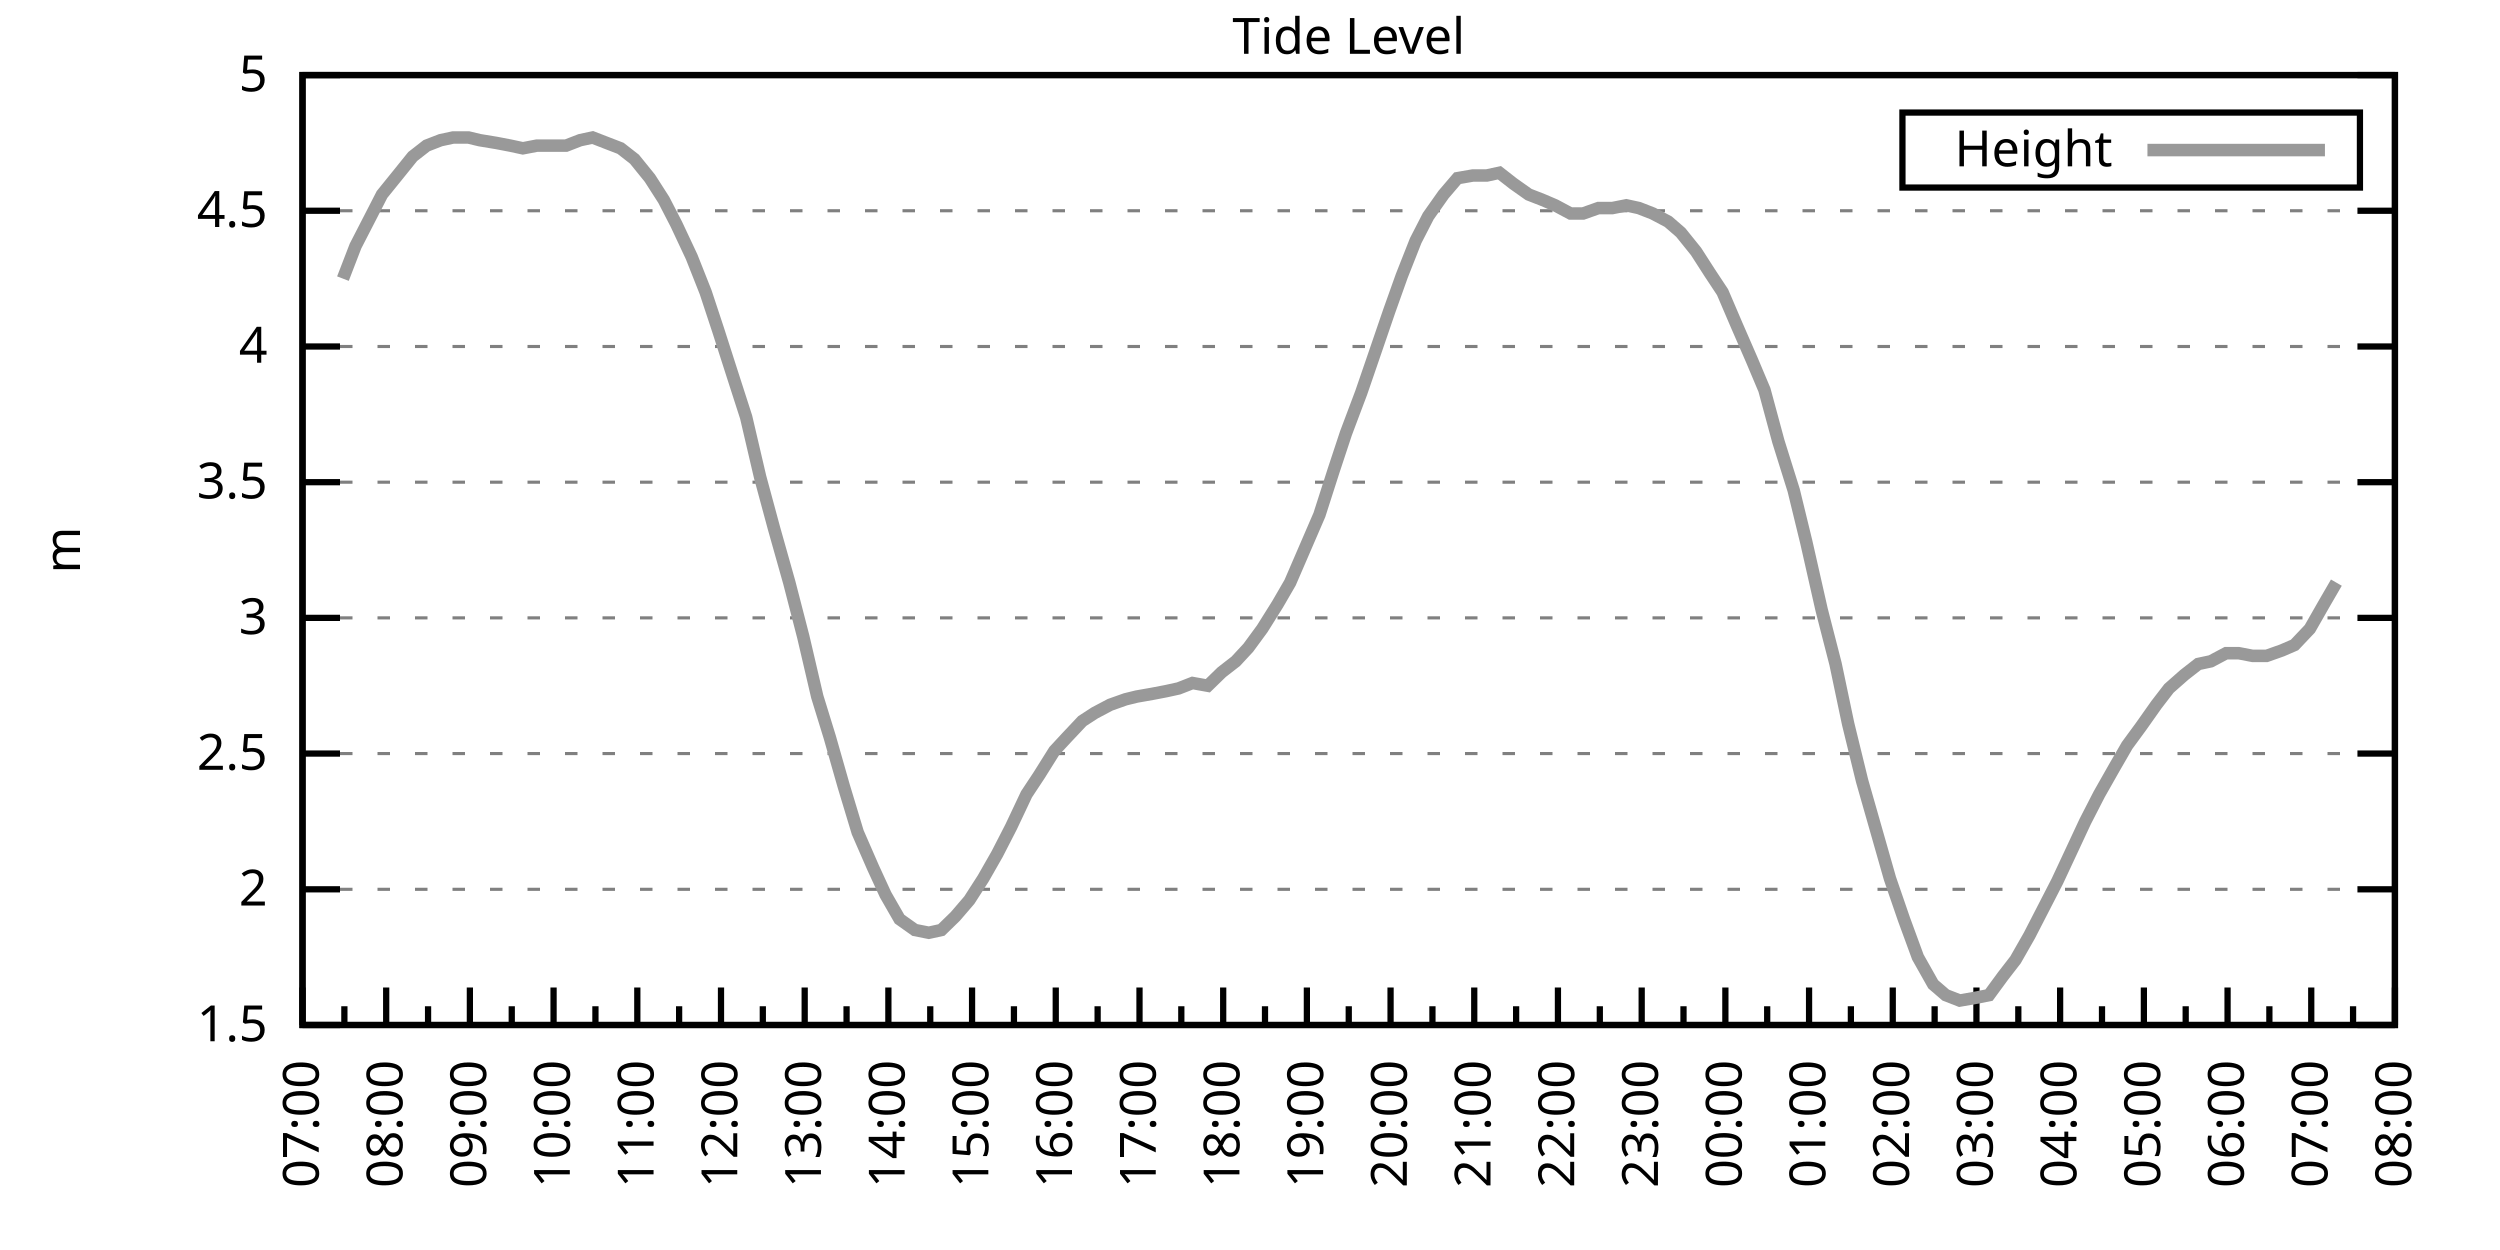
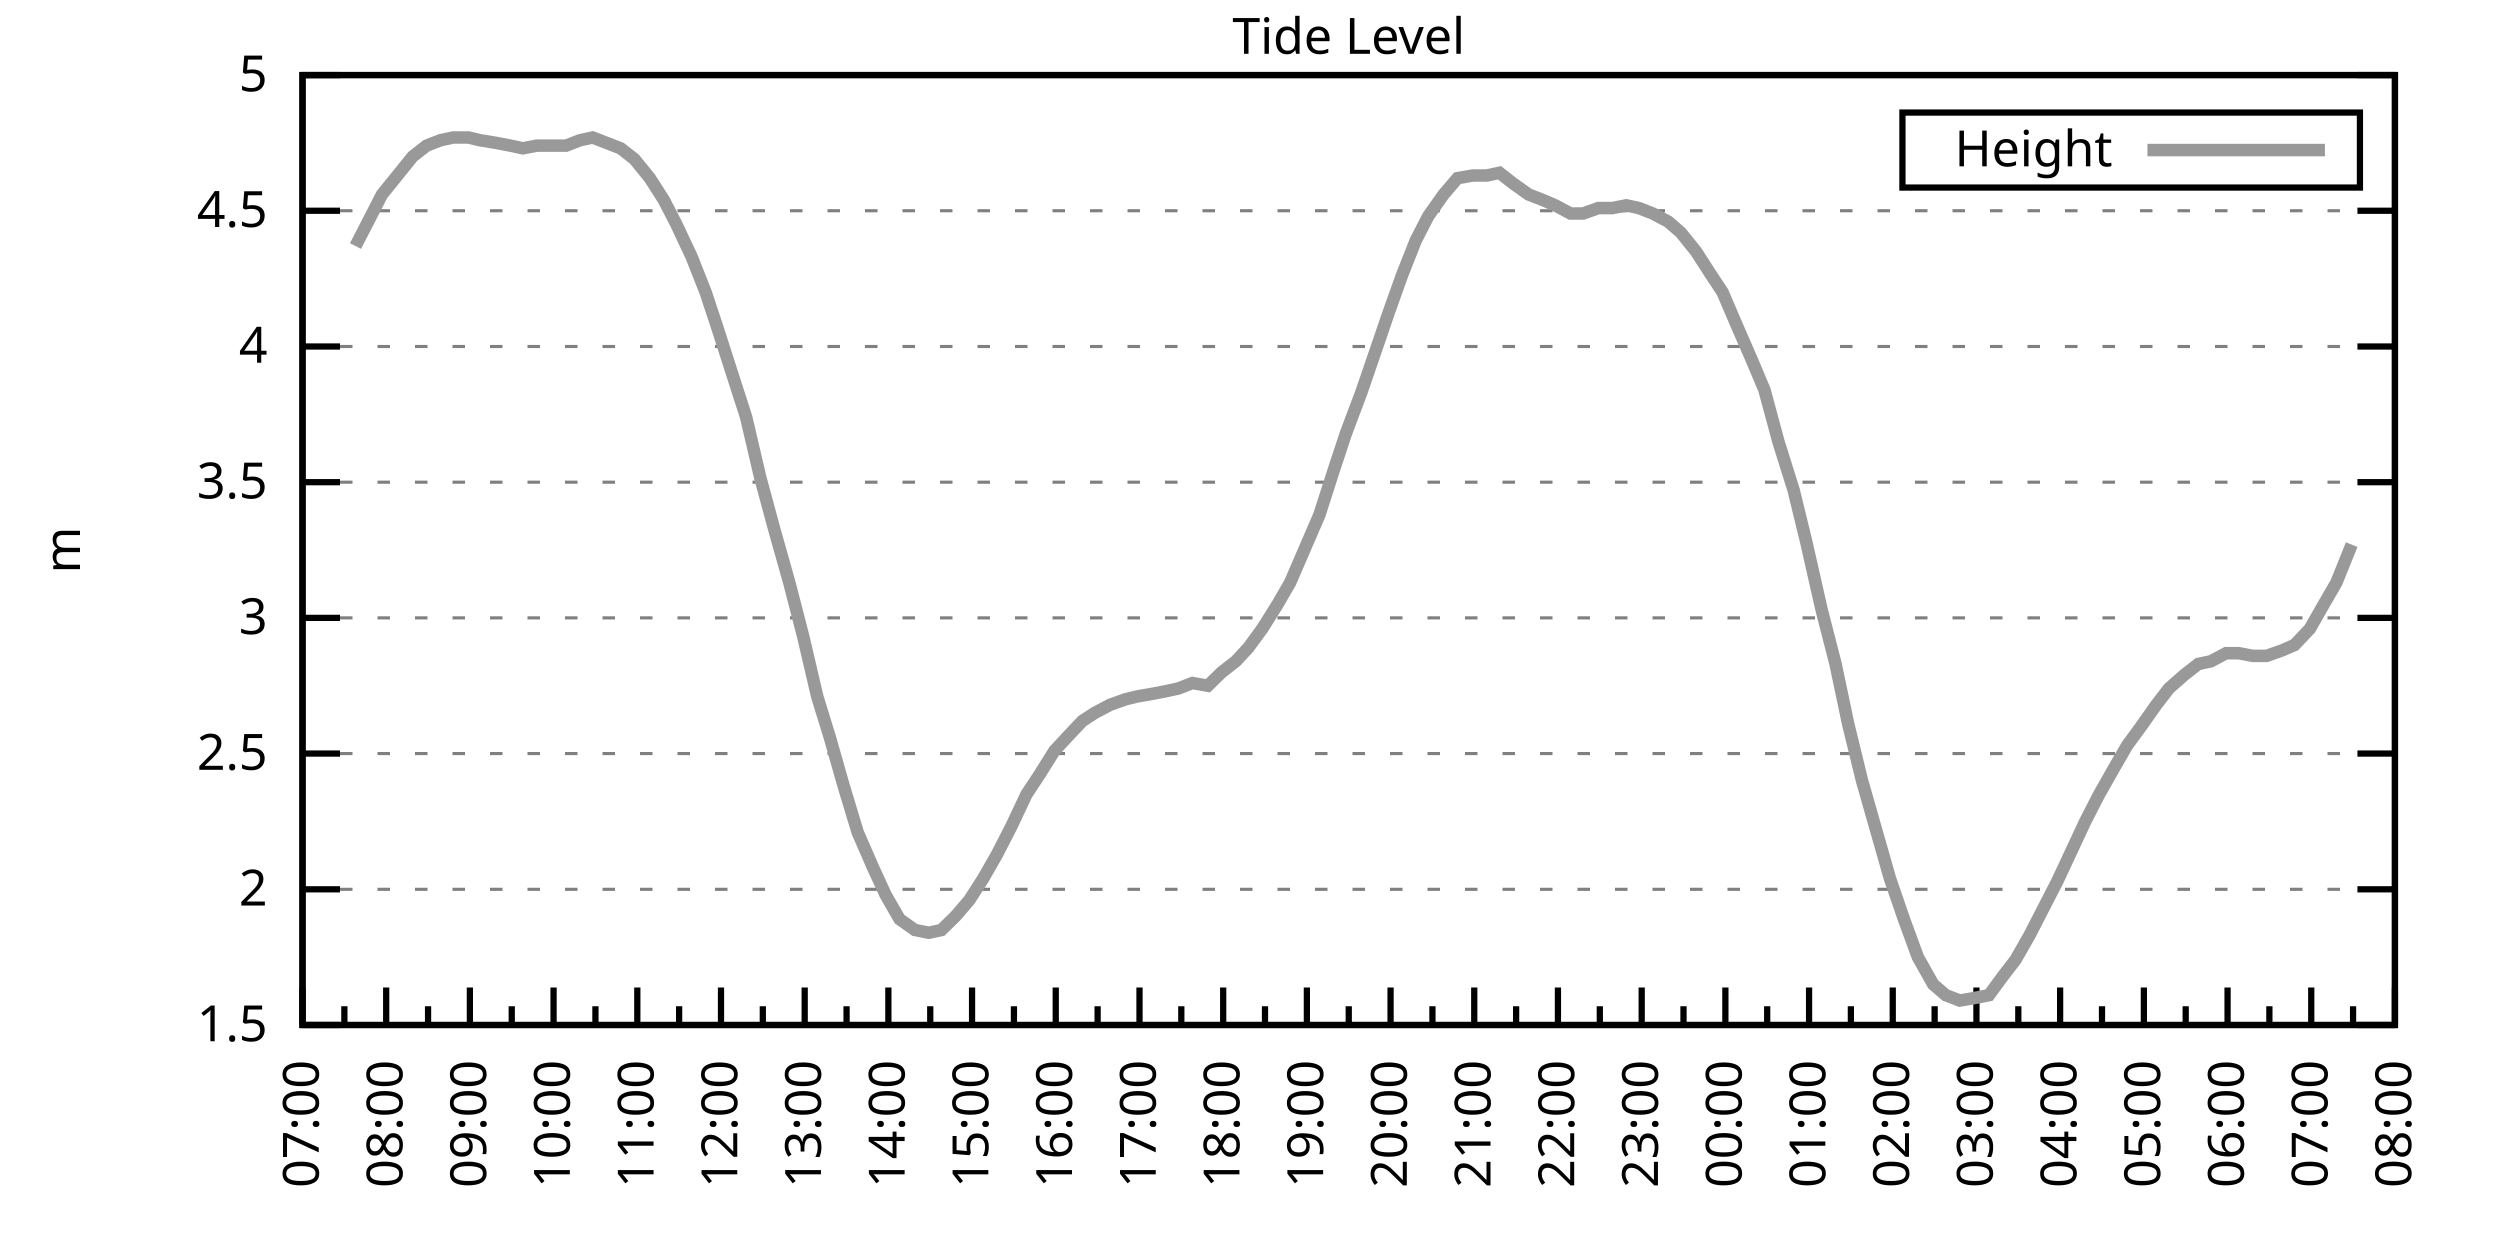
<svg xmlns="http://www.w3.org/2000/svg" xmlns:xlink="http://www.w3.org/1999/xlink" width="400" height="200" viewBox="0 0 400 200">
  <g id="gnuplot_canvas">
    <rect x="0" y="0" width="400" height="200" fill="none" />
    <defs>
      <circle id="gpDot" r="0.5" stroke-width="0.5" stroke="currentColor" />
      <path id="gpPt0" stroke-width="0.333" stroke="currentColor" d="M-1,0 h2 M0,-1 v2" />
      <path id="gpPt1" stroke-width="0.333" stroke="currentColor" d="M-1,-1 L1,1 M1,-1 L-1,1" />
      <path id="gpPt2" stroke-width="0.333" stroke="currentColor" d="M-1,0 L1,0 M0,-1 L0,1 M-1,-1 L1,1 M-1,1 L1,-1" />
      <rect id="gpPt3" stroke-width="0.333" stroke="currentColor" x="-1" y="-1" width="2" height="2" />
      <rect id="gpPt4" stroke-width="0.333" stroke="currentColor" fill="currentColor" x="-1" y="-1" width="2" height="2" />
      <circle id="gpPt5" stroke-width="0.333" stroke="currentColor" cx="0" cy="0" r="1" />
      <use xlink:href="#gpPt5" id="gpPt6" fill="currentColor" stroke="none" />
      <path id="gpPt7" stroke-width="0.333" stroke="currentColor" d="M0,-1.33 L-1.33,0.67 L1.33,0.67 z" />
      <use xlink:href="#gpPt7" id="gpPt8" fill="currentColor" stroke="none" />
      <use xlink:href="#gpPt7" id="gpPt9" stroke="currentColor" transform="rotate(180)" />
      <use xlink:href="#gpPt9" id="gpPt10" fill="currentColor" stroke="none" />
      <use xlink:href="#gpPt3" id="gpPt11" stroke="currentColor" transform="rotate(45)" />
      <use xlink:href="#gpPt11" id="gpPt12" fill="currentColor" stroke="none" />
      <path id="gpPt13" stroke-width="0.333" stroke="currentColor" d="M0,1.330 L1.265,0.411 L0.782,-1.067 L-0.782,-1.076 L-1.265,0.411 z" />
      <use xlink:href="#gpPt13" id="gpPt14" fill="currentColor" stroke="none" />
      <filter id="textbox" filterUnits="objectBoundingBox" x="0" y="0" height="1" width="1">
        <feFlood flood-color="white" flood-opacity="1" result="bgnd" />
        <feComposite in="SourceGraphic" in2="bgnd" operator="atop" />
      </filter>
      <filter id="greybox" filterUnits="objectBoundingBox" x="0" y="0" height="1" width="1">
        <feFlood flood-color="lightgrey" flood-opacity="1" result="grey" />
        <feComposite in="SourceGraphic" in2="grey" operator="atop" />
      </filter>
    </defs>
    <g fill="none" color="white" stroke="currentColor" stroke-width="1.00" stroke-linecap="butt" stroke-linejoin="miter">
</g>
    <g fill="none" color="black" stroke="currentColor" stroke-width="1.00" stroke-linecap="butt" stroke-linejoin="miter">
      <g stroke="none" shape-rendering="crispEdges">
        <polygon fill="rgb(255, 255, 255)" points="48.40,164.00 383.18,164.00 383.18,12.02 48.40,12.02 " />
      </g>
    </g>
    <g fill="none" color="black" stroke="currentColor" stroke-width="1.00" stroke-linecap="butt" stroke-linejoin="miter">
</g>
    <g fill="none" color="black" stroke="black" stroke-width="0.50" stroke-linecap="butt" stroke-linejoin="miter">
</g>
    <g fill="none" color="gray" stroke="currentColor" stroke-width="0.50" stroke-linecap="butt" stroke-linejoin="miter">
      <path stroke="gray" stroke-dasharray="2,4" class="gridline" d="M48.40,164.00 L383.19,164.00  " />
    </g>
    <g fill="none" color="gray" stroke="gray" stroke-width="1.00" stroke-linecap="butt" stroke-linejoin="miter">
</g>
    <g fill="none" color="black" stroke="currentColor" stroke-width="1.00" stroke-linecap="butt" stroke-linejoin="miter">
      <path stroke="black" d="M48.40,164.00 L54.40,164.00 M383.19,164.00 L377.19,164.00  " />
      <g transform="translate(42.80,166.60)" stroke="none" fill="black" font-family="Sans" font-size="8.00" text-anchor="end">
        <text>
          <tspan font-family="Sans"> 1.5</tspan>
        </text>
      </g>
    </g>
    <g fill="none" color="black" stroke="currentColor" stroke-width="1.00" stroke-linecap="butt" stroke-linejoin="miter">
</g>
    <g fill="none" color="black" stroke="black" stroke-width="0.50" stroke-linecap="butt" stroke-linejoin="miter">
</g>
    <g fill="none" color="gray" stroke="currentColor" stroke-width="0.50" stroke-linecap="butt" stroke-linejoin="miter">
      <path stroke="gray" stroke-dasharray="2,4" class="gridline" d="M48.40,142.29 L383.19,142.29  " />
    </g>
    <g fill="none" color="gray" stroke="gray" stroke-width="1.00" stroke-linecap="butt" stroke-linejoin="miter">
</g>
    <g fill="none" color="black" stroke="currentColor" stroke-width="1.00" stroke-linecap="butt" stroke-linejoin="miter">
      <path stroke="black" d="M48.40,142.29 L54.40,142.29 M383.19,142.29 L377.19,142.29  " />
      <g transform="translate(42.80,144.89)" stroke="none" fill="black" font-family="Sans" font-size="8.00" text-anchor="end">
        <text>
          <tspan font-family="Sans"> 2</tspan>
        </text>
      </g>
    </g>
    <g fill="none" color="black" stroke="currentColor" stroke-width="1.00" stroke-linecap="butt" stroke-linejoin="miter">
</g>
    <g fill="none" color="black" stroke="black" stroke-width="0.50" stroke-linecap="butt" stroke-linejoin="miter">
</g>
    <g fill="none" color="gray" stroke="currentColor" stroke-width="0.50" stroke-linecap="butt" stroke-linejoin="miter">
      <path stroke="gray" stroke-dasharray="2,4" class="gridline" d="M48.40,120.57 L383.19,120.57  " />
    </g>
    <g fill="none" color="gray" stroke="gray" stroke-width="1.00" stroke-linecap="butt" stroke-linejoin="miter">
</g>
    <g fill="none" color="black" stroke="currentColor" stroke-width="1.00" stroke-linecap="butt" stroke-linejoin="miter">
      <path stroke="black" d="M48.40,120.57 L54.40,120.57 M383.19,120.57 L377.19,120.57  " />
      <g transform="translate(42.80,123.17)" stroke="none" fill="black" font-family="Sans" font-size="8.00" text-anchor="end">
        <text>
          <tspan font-family="Sans"> 2.5</tspan>
        </text>
      </g>
    </g>
    <g fill="none" color="black" stroke="currentColor" stroke-width="1.00" stroke-linecap="butt" stroke-linejoin="miter">
</g>
    <g fill="none" color="black" stroke="black" stroke-width="0.50" stroke-linecap="butt" stroke-linejoin="miter">
</g>
    <g fill="none" color="gray" stroke="currentColor" stroke-width="0.50" stroke-linecap="butt" stroke-linejoin="miter">
      <path stroke="gray" stroke-dasharray="2,4" class="gridline" d="M48.40,98.86 L383.19,98.86  " />
    </g>
    <g fill="none" color="gray" stroke="gray" stroke-width="1.00" stroke-linecap="butt" stroke-linejoin="miter">
</g>
    <g fill="none" color="black" stroke="currentColor" stroke-width="1.00" stroke-linecap="butt" stroke-linejoin="miter">
      <path stroke="black" d="M48.40,98.86 L54.40,98.86 M383.19,98.86 L377.19,98.86  " />
      <g transform="translate(42.80,101.46)" stroke="none" fill="black" font-family="Sans" font-size="8.00" text-anchor="end">
        <text>
          <tspan font-family="Sans"> 3</tspan>
        </text>
      </g>
    </g>
    <g fill="none" color="black" stroke="currentColor" stroke-width="1.00" stroke-linecap="butt" stroke-linejoin="miter">
</g>
    <g fill="none" color="black" stroke="black" stroke-width="0.50" stroke-linecap="butt" stroke-linejoin="miter">
</g>
    <g fill="none" color="gray" stroke="currentColor" stroke-width="0.50" stroke-linecap="butt" stroke-linejoin="miter">
      <path stroke="gray" stroke-dasharray="2,4" class="gridline" d="M48.40,77.15 L383.19,77.15  " />
    </g>
    <g fill="none" color="gray" stroke="gray" stroke-width="1.00" stroke-linecap="butt" stroke-linejoin="miter">
</g>
    <g fill="none" color="black" stroke="currentColor" stroke-width="1.00" stroke-linecap="butt" stroke-linejoin="miter">
      <path stroke="black" d="M48.40,77.15 L54.40,77.15 M383.19,77.15 L377.19,77.15  " />
      <g transform="translate(42.80,79.75)" stroke="none" fill="black" font-family="Sans" font-size="8.00" text-anchor="end">
        <text>
          <tspan font-family="Sans"> 3.5</tspan>
        </text>
      </g>
    </g>
    <g fill="none" color="black" stroke="currentColor" stroke-width="1.00" stroke-linecap="butt" stroke-linejoin="miter">
</g>
    <g fill="none" color="black" stroke="black" stroke-width="0.50" stroke-linecap="butt" stroke-linejoin="miter">
</g>
    <g fill="none" color="gray" stroke="currentColor" stroke-width="0.50" stroke-linecap="butt" stroke-linejoin="miter">
      <path stroke="gray" stroke-dasharray="2,4" class="gridline" d="M48.40,55.44 L383.19,55.44  " />
    </g>
    <g fill="none" color="gray" stroke="gray" stroke-width="1.00" stroke-linecap="butt" stroke-linejoin="miter">
</g>
    <g fill="none" color="black" stroke="currentColor" stroke-width="1.00" stroke-linecap="butt" stroke-linejoin="miter">
      <path stroke="black" d="M48.40,55.44 L54.40,55.44 M383.19,55.44 L377.19,55.44  " />
      <g transform="translate(42.80,58.04)" stroke="none" fill="black" font-family="Sans" font-size="8.00" text-anchor="end">
        <text>
          <tspan font-family="Sans"> 4</tspan>
        </text>
      </g>
    </g>
    <g fill="none" color="black" stroke="currentColor" stroke-width="1.00" stroke-linecap="butt" stroke-linejoin="miter">
</g>
    <g fill="none" color="black" stroke="black" stroke-width="0.50" stroke-linecap="butt" stroke-linejoin="miter">
</g>
    <g fill="none" color="gray" stroke="currentColor" stroke-width="0.50" stroke-linecap="butt" stroke-linejoin="miter">
      <path stroke="gray" stroke-dasharray="2,4" class="gridline" d="M48.40,33.72 L383.19,33.72  " />
    </g>
    <g fill="none" color="gray" stroke="gray" stroke-width="1.00" stroke-linecap="butt" stroke-linejoin="miter">
</g>
    <g fill="none" color="black" stroke="currentColor" stroke-width="1.00" stroke-linecap="butt" stroke-linejoin="miter">
      <path stroke="black" d="M48.40,33.72 L54.40,33.72 M383.19,33.72 L377.19,33.72  " />
      <g transform="translate(42.80,36.32)" stroke="none" fill="black" font-family="Sans" font-size="8.00" text-anchor="end">
        <text>
          <tspan font-family="Sans"> 4.5</tspan>
        </text>
      </g>
    </g>
    <g fill="none" color="black" stroke="currentColor" stroke-width="1.00" stroke-linecap="butt" stroke-linejoin="miter">
</g>
    <g fill="none" color="black" stroke="black" stroke-width="0.50" stroke-linecap="butt" stroke-linejoin="miter">
</g>
    <g fill="none" color="gray" stroke="currentColor" stroke-width="0.50" stroke-linecap="butt" stroke-linejoin="miter">
      <path stroke="gray" stroke-dasharray="2,4" class="gridline" d="M48.40,12.01 L383.19,12.01  " />
    </g>
    <g fill="none" color="gray" stroke="gray" stroke-width="1.00" stroke-linecap="butt" stroke-linejoin="miter">
</g>
    <g fill="none" color="black" stroke="currentColor" stroke-width="1.00" stroke-linecap="butt" stroke-linejoin="miter">
      <path stroke="black" d="M48.40,12.01 L54.40,12.01 M383.19,12.01 L377.19,12.01  " />
      <g transform="translate(42.80,14.61)" stroke="none" fill="black" font-family="Sans" font-size="8.00" text-anchor="end">
        <text>
          <tspan font-family="Sans"> 5</tspan>
        </text>
      </g>
    </g>
    <g fill="none" color="black" stroke="currentColor" stroke-width="1.00" stroke-linecap="butt" stroke-linejoin="miter">
      <path stroke="black" d="M48.40,164.00 L48.40,158.00  " />
      <g transform="translate(51.00,169.60) rotate(270)" stroke="none" fill="black" font-family="Sans" font-size="8.00" text-anchor="end">
        <text>
          <tspan font-family="Sans">07:00</tspan>
        </text>
      </g>
    </g>
    <g fill="none" color="black" stroke="currentColor" stroke-width="1.00" stroke-linecap="butt" stroke-linejoin="miter">
      <path stroke="black" d="M55.10,164.00 L55.10,161.00 M61.79,164.00 L61.79,158.00  " />
      <g transform="translate(64.39,169.60) rotate(270)" stroke="none" fill="black" font-family="Sans" font-size="8.00" text-anchor="end">
        <text>
          <tspan font-family="Sans">08:00</tspan>
        </text>
      </g>
    </g>
    <g fill="none" color="black" stroke="currentColor" stroke-width="1.00" stroke-linecap="butt" stroke-linejoin="miter">
      <path stroke="black" d="M68.49,164.00 L68.49,161.00 M75.18,164.00 L75.18,158.00  " />
      <g transform="translate(77.78,169.60) rotate(270)" stroke="none" fill="black" font-family="Sans" font-size="8.00" text-anchor="end">
        <text>
          <tspan font-family="Sans">09:00</tspan>
        </text>
      </g>
    </g>
    <g fill="none" color="black" stroke="currentColor" stroke-width="1.00" stroke-linecap="butt" stroke-linejoin="miter">
      <path stroke="black" d="M81.88,164.00 L81.88,161.00 M88.57,164.00 L88.57,158.00  " />
      <g transform="translate(91.17,169.60) rotate(270)" stroke="none" fill="black" font-family="Sans" font-size="8.00" text-anchor="end">
        <text>
          <tspan font-family="Sans">10:00</tspan>
        </text>
      </g>
    </g>
    <g fill="none" color="black" stroke="currentColor" stroke-width="1.00" stroke-linecap="butt" stroke-linejoin="miter">
      <path stroke="black" d="M95.27,164.00 L95.27,161.00 M101.97,164.00 L101.97,158.00  " />
      <g transform="translate(104.57,169.60) rotate(270)" stroke="none" fill="black" font-family="Sans" font-size="8.00" text-anchor="end">
        <text>
          <tspan font-family="Sans">11:00</tspan>
        </text>
      </g>
    </g>
    <g fill="none" color="black" stroke="currentColor" stroke-width="1.00" stroke-linecap="butt" stroke-linejoin="miter">
      <path stroke="black" d="M108.66,164.00 L108.66,161.00 M115.36,164.00 L115.36,158.00  " />
      <g transform="translate(117.96,169.60) rotate(270)" stroke="none" fill="black" font-family="Sans" font-size="8.00" text-anchor="end">
        <text>
          <tspan font-family="Sans">12:00</tspan>
        </text>
      </g>
    </g>
    <g fill="none" color="black" stroke="currentColor" stroke-width="1.00" stroke-linecap="butt" stroke-linejoin="miter">
      <path stroke="black" d="M122.05,164.00 L122.05,161.00 M128.75,164.00 L128.75,158.00  " />
      <g transform="translate(131.35,169.60) rotate(270)" stroke="none" fill="black" font-family="Sans" font-size="8.00" text-anchor="end">
        <text>
          <tspan font-family="Sans">13:00</tspan>
        </text>
      </g>
    </g>
    <g fill="none" color="black" stroke="currentColor" stroke-width="1.00" stroke-linecap="butt" stroke-linejoin="miter">
      <path stroke="black" d="M135.45,164.00 L135.45,161.00 M142.14,164.00 L142.14,158.00  " />
      <g transform="translate(144.74,169.60) rotate(270)" stroke="none" fill="black" font-family="Sans" font-size="8.00" text-anchor="end">
        <text>
          <tspan font-family="Sans">14:00</tspan>
        </text>
      </g>
    </g>
    <g fill="none" color="black" stroke="currentColor" stroke-width="1.00" stroke-linecap="butt" stroke-linejoin="miter">
      <path stroke="black" d="M148.84,164.00 L148.84,161.00 M155.53,164.00 L155.53,158.00  " />
      <g transform="translate(158.13,169.60) rotate(270)" stroke="none" fill="black" font-family="Sans" font-size="8.00" text-anchor="end">
        <text>
          <tspan font-family="Sans">15:00</tspan>
        </text>
      </g>
    </g>
    <g fill="none" color="black" stroke="currentColor" stroke-width="1.00" stroke-linecap="butt" stroke-linejoin="miter">
      <path stroke="black" d="M162.23,164.00 L162.23,161.00 M168.92,164.00 L168.92,158.00  " />
      <g transform="translate(171.52,169.60) rotate(270)" stroke="none" fill="black" font-family="Sans" font-size="8.00" text-anchor="end">
        <text>
          <tspan font-family="Sans">16:00</tspan>
        </text>
      </g>
    </g>
    <g fill="none" color="black" stroke="currentColor" stroke-width="1.00" stroke-linecap="butt" stroke-linejoin="miter">
      <path stroke="black" d="M175.62,164.00 L175.62,161.00 M182.32,164.00 L182.32,158.00  " />
      <g transform="translate(184.92,169.60) rotate(270)" stroke="none" fill="black" font-family="Sans" font-size="8.00" text-anchor="end">
        <text>
          <tspan font-family="Sans">17:00</tspan>
        </text>
      </g>
    </g>
    <g fill="none" color="black" stroke="currentColor" stroke-width="1.00" stroke-linecap="butt" stroke-linejoin="miter">
      <path stroke="black" d="M189.01,164.00 L189.01,161.00 M195.71,164.00 L195.71,158.00  " />
      <g transform="translate(198.31,169.60) rotate(270)" stroke="none" fill="black" font-family="Sans" font-size="8.00" text-anchor="end">
        <text>
          <tspan font-family="Sans">18:00</tspan>
        </text>
      </g>
    </g>
    <g fill="none" color="black" stroke="currentColor" stroke-width="1.00" stroke-linecap="butt" stroke-linejoin="miter">
      <path stroke="black" d="M202.40,164.00 L202.40,161.00 M209.10,164.00 L209.10,158.00  " />
      <g transform="translate(211.70,169.60) rotate(270)" stroke="none" fill="black" font-family="Sans" font-size="8.00" text-anchor="end">
        <text>
          <tspan font-family="Sans">19:00</tspan>
        </text>
      </g>
    </g>
    <g fill="none" color="black" stroke="currentColor" stroke-width="1.00" stroke-linecap="butt" stroke-linejoin="miter">
      <path stroke="black" d="M215.80,164.00 L215.80,161.00 M222.49,164.00 L222.49,158.00  " />
      <g transform="translate(225.09,169.60) rotate(270)" stroke="none" fill="black" font-family="Sans" font-size="8.00" text-anchor="end">
        <text>
          <tspan font-family="Sans">20:00</tspan>
        </text>
      </g>
    </g>
    <g fill="none" color="black" stroke="currentColor" stroke-width="1.00" stroke-linecap="butt" stroke-linejoin="miter">
      <path stroke="black" d="M229.19,164.00 L229.19,161.00 M235.88,164.00 L235.88,158.00  " />
      <g transform="translate(238.48,169.60) rotate(270)" stroke="none" fill="black" font-family="Sans" font-size="8.00" text-anchor="end">
        <text>
          <tspan font-family="Sans">21:00</tspan>
        </text>
      </g>
    </g>
    <g fill="none" color="black" stroke="currentColor" stroke-width="1.00" stroke-linecap="butt" stroke-linejoin="miter">
      <path stroke="black" d="M242.58,164.00 L242.58,161.00 M249.27,164.00 L249.27,158.00  " />
      <g transform="translate(251.87,169.60) rotate(270)" stroke="none" fill="black" font-family="Sans" font-size="8.00" text-anchor="end">
        <text>
          <tspan font-family="Sans">22:00</tspan>
        </text>
      </g>
    </g>
    <g fill="none" color="black" stroke="currentColor" stroke-width="1.00" stroke-linecap="butt" stroke-linejoin="miter">
      <path stroke="black" d="M255.97,164.00 L255.97,161.00 M262.67,164.00 L262.67,158.00  " />
      <g transform="translate(265.27,169.60) rotate(270)" stroke="none" fill="black" font-family="Sans" font-size="8.00" text-anchor="end">
        <text>
          <tspan font-family="Sans">23:00</tspan>
        </text>
      </g>
    </g>
    <g fill="none" color="black" stroke="currentColor" stroke-width="1.00" stroke-linecap="butt" stroke-linejoin="miter">
      <path stroke="black" d="M269.36,164.00 L269.36,161.00 M276.06,164.00 L276.06,158.00  " />
      <g transform="translate(278.66,169.60) rotate(270)" stroke="none" fill="black" font-family="Sans" font-size="8.00" text-anchor="end">
        <text>
          <tspan font-family="Sans">00:00</tspan>
        </text>
      </g>
    </g>
    <g fill="none" color="black" stroke="currentColor" stroke-width="1.00" stroke-linecap="butt" stroke-linejoin="miter">
      <path stroke="black" d="M282.75,164.00 L282.75,161.00 M289.45,164.00 L289.45,158.00  " />
      <g transform="translate(292.05,169.60) rotate(270)" stroke="none" fill="black" font-family="Sans" font-size="8.00" text-anchor="end">
        <text>
          <tspan font-family="Sans">01:00</tspan>
        </text>
      </g>
    </g>
    <g fill="none" color="black" stroke="currentColor" stroke-width="1.00" stroke-linecap="butt" stroke-linejoin="miter">
      <path stroke="black" d="M296.14,164.00 L296.14,161.00 M302.84,164.00 L302.84,158.00  " />
      <g transform="translate(305.44,169.60) rotate(270)" stroke="none" fill="black" font-family="Sans" font-size="8.00" text-anchor="end">
        <text>
          <tspan font-family="Sans">02:00</tspan>
        </text>
      </g>
    </g>
    <g fill="none" color="black" stroke="currentColor" stroke-width="1.00" stroke-linecap="butt" stroke-linejoin="miter">
      <path stroke="black" d="M309.54,164.00 L309.54,161.00 M316.23,164.00 L316.23,158.00  " />
      <g transform="translate(318.83,169.60) rotate(270)" stroke="none" fill="black" font-family="Sans" font-size="8.00" text-anchor="end">
        <text>
          <tspan font-family="Sans">03:00</tspan>
        </text>
      </g>
    </g>
    <g fill="none" color="black" stroke="currentColor" stroke-width="1.00" stroke-linecap="butt" stroke-linejoin="miter">
      <path stroke="black" d="M322.93,164.00 L322.93,161.00 M329.62,164.00 L329.62,158.00  " />
      <g transform="translate(332.22,169.60) rotate(270)" stroke="none" fill="black" font-family="Sans" font-size="8.00" text-anchor="end">
        <text>
          <tspan font-family="Sans">04:00</tspan>
        </text>
      </g>
    </g>
    <g fill="none" color="black" stroke="currentColor" stroke-width="1.00" stroke-linecap="butt" stroke-linejoin="miter">
      <path stroke="black" d="M336.32,164.00 L336.32,161.00 M343.02,164.00 L343.02,158.00  " />
      <g transform="translate(345.62,169.60) rotate(270)" stroke="none" fill="black" font-family="Sans" font-size="8.00" text-anchor="end">
        <text>
          <tspan font-family="Sans">05:00</tspan>
        </text>
      </g>
    </g>
    <g fill="none" color="black" stroke="currentColor" stroke-width="1.00" stroke-linecap="butt" stroke-linejoin="miter">
      <path stroke="black" d="M349.71,164.00 L349.71,161.00 M356.41,164.00 L356.41,158.00  " />
      <g transform="translate(359.01,169.60) rotate(270)" stroke="none" fill="black" font-family="Sans" font-size="8.00" text-anchor="end">
        <text>
          <tspan font-family="Sans">06:00</tspan>
        </text>
      </g>
    </g>
    <g fill="none" color="black" stroke="currentColor" stroke-width="1.00" stroke-linecap="butt" stroke-linejoin="miter">
      <path stroke="black" d="M363.10,164.00 L363.10,161.00 M369.80,164.00 L369.80,158.00  " />
      <g transform="translate(372.40,169.60) rotate(270)" stroke="none" fill="black" font-family="Sans" font-size="8.00" text-anchor="end">
        <text>
          <tspan font-family="Sans">07:00</tspan>
        </text>
      </g>
    </g>
    <g fill="none" color="black" stroke="currentColor" stroke-width="1.00" stroke-linecap="butt" stroke-linejoin="miter">
      <path stroke="black" d="M376.49,164.00 L376.49,161.00 M383.19,164.00 L383.19,158.00  " />
      <g transform="translate(385.79,169.60) rotate(270)" stroke="none" fill="black" font-family="Sans" font-size="8.00" text-anchor="end">
        <text>
          <tspan font-family="Sans">08:00</tspan>
        </text>
      </g>
    </g>
    <g fill="none" color="black" stroke="currentColor" stroke-width="1.00" stroke-linecap="butt" stroke-linejoin="miter">
</g>
    <g fill="none" color="black" stroke="currentColor" stroke-width="1.00" stroke-linecap="butt" stroke-linejoin="miter">
      <path stroke="black" d="M48.40,12.01 L48.40,164.00 L383.19,164.00 L383.19,12.01 L48.40,12.01 Z  " />
    </g>
    <g fill="none" color="black" stroke="currentColor" stroke-width="1.00" stroke-linecap="butt" stroke-linejoin="miter">
      <g transform="translate(12.80,88.01) rotate(270)" stroke="none" fill="black" font-family="Sans" font-size="8.00" text-anchor="middle">
        <text>
          <tspan font-family="Sans">m</tspan>
        </text>
      </g>
    </g>
    <g fill="none" color="black" stroke="currentColor" stroke-width="1.00" stroke-linecap="butt" stroke-linejoin="miter">
</g>
    <g fill="none" color="black" stroke="currentColor" stroke-width="1.00" stroke-linecap="butt" stroke-linejoin="miter">
      <path stroke="black" d="M304.39,30.01 L304.39,18.01 L377.59,18.01 L377.59,30.01 L304.39,30.01 Z  " />
    </g>
    <g id="Tide_level_plot_1">
      <g fill="none" color="white" stroke="black" stroke-width="2.00" stroke-linecap="butt" stroke-linejoin="miter">
</g>
      <g fill="none" color="black" stroke="currentColor" stroke-width="2.00" stroke-linecap="butt" stroke-linejoin="miter">
        <g transform="translate(337.99,26.61)" stroke="none" fill="black" font-family="Sans" font-size="8.00" text-anchor="end">
          <text>
            <tspan font-family="Sans">Height</tspan>
          </text>
        </g>
      </g>
      <g fill="none" color="black" stroke="currentColor" stroke-width="2.00" stroke-linecap="butt" stroke-linejoin="miter">
-         <path stroke="rgb(153, 153, 153)" d="M343.59,24.01 L371.99,24.01 M54.87,44.58 L56.88,39.37 L59.34,34.59 L61.12,31.12 L63.58,28.08 L66.03,25.04   L68.26,23.30 L70.50,22.43 L72.50,22.00 L74.96,22.00 L76.75,22.43 L79.42,22.87 L81.66,23.30 L83.66,23.73   L85.90,23.30 L88.13,23.30 L90.58,23.30 L92.82,22.43 L94.82,22.00 L97.06,22.87 L99.29,23.73 L101.52,25.47   L103.98,28.51 L106.21,31.99 L108.22,35.89 L110.67,41.11 L112.90,46.75 L114.91,52.83 L117.14,59.78 L119.38,66.73   L121.61,76.28 L123.84,84.53 L126.29,93.22 L128.53,101.90 L130.76,111.45 L132.77,117.97 L135.00,125.79 L137.23,133.17   L139.69,138.81 L141.69,143.16 L143.93,147.06 L146.38,148.80 L148.61,149.24 L150.62,148.80 L152.85,146.63 L155.09,144.02   L157.32,140.55 L159.55,136.64 L161.78,132.30 L164.24,127.09 L166.25,124.05 L168.70,120.14 L170.71,117.97 L173.17,115.36   L175.17,114.06 L177.63,112.76 L180.08,111.89 L181.87,111.45 L184.32,111.02 L186.56,110.59 L188.57,110.15 L190.80,109.28   L193.25,109.72 L195.48,107.55 L197.72,105.81 L199.73,103.64 L201.96,100.60 L204.41,96.69 L206.42,93.22 L211.11,82.36   L213.34,75.41 L215.35,69.33 L217.80,62.82 L220.04,56.30 L222.27,49.79 L224.28,44.15 L226.51,38.50 L228.52,34.59   L230.97,31.12 L233.20,28.51 L235.66,28.08 L237.89,28.08 L239.90,27.64 L242.13,29.38 L244.59,31.12 L246.82,31.99   L248.83,32.85 L251.28,34.16 L253.29,34.16 L255.75,33.29 L257.98,33.29 L260.21,32.85 L262.22,33.29 L264.45,34.16   L266.91,35.46 L268.92,37.20 L271.37,40.24 L273.60,43.71 L275.61,46.75 L277.84,51.96 L280.30,57.61 L282.31,62.38   L284.54,70.63 L286.99,78.45 L289.00,86.70 L291.46,97.56 L293.69,106.24 L295.70,115.80 L297.93,124.92 L300.16,132.73   L302.39,140.55 L304.63,147.06 L306.86,153.14 L309.31,157.49 L311.32,159.22 L313.55,160.09 L316.01,159.66 L318.24,159.22   L320.47,156.18 L322.48,153.58 L324.71,149.67 L327.17,144.89 L329.18,140.98 L331.41,136.21 L333.64,131.43 L335.87,127.09   L338.33,122.75 L340.34,119.27 L342.57,116.23 L345.02,112.76 L347.03,110.15 L349.49,107.98 L351.72,106.24 L353.73,105.81   L356.18,104.51 L358.19,104.51 L360.42,104.94 L362.66,104.94 L365.11,104.07 L367.12,103.20 L369.58,100.60 L371.81,96.69   L373.82,93.22  " />
+         <path stroke="rgb(153, 153, 153)" d="M343.59,24.01 L371.99,24.01 M56.88,39.37 L59.34,34.59 L61.12,31.12 L63.58,28.08 L66.03,25.04 L68.26,23.30   L70.50,22.43 L72.50,22.00 L74.96,22.00 L76.75,22.43 L79.42,22.87 L81.66,23.30 L83.66,23.73 L85.90,23.30   L88.13,23.30 L90.58,23.30 L92.82,22.43 L94.82,22.00 L97.06,22.87 L99.29,23.73 L101.52,25.47 L103.98,28.51   L106.21,31.99 L108.22,35.89 L110.67,41.11 L112.90,46.75 L114.91,52.83 L117.14,59.78 L119.38,66.73 L121.61,76.28   L123.84,84.53 L126.29,93.22 L128.53,101.90 L130.76,111.45 L132.77,117.97 L135.00,125.79 L137.23,133.17 L139.69,138.81   L141.69,143.16 L143.93,147.06 L146.38,148.80 L148.61,149.24 L150.62,148.80 L152.85,146.63 L155.09,144.02 L157.32,140.55   L159.55,136.64 L161.78,132.30 L164.24,127.09 L166.25,124.05 L168.70,120.14 L170.71,117.97 L173.17,115.36 L175.17,114.06   L177.63,112.76 L180.08,111.89 L181.87,111.45 L184.32,111.02 L186.56,110.59 L188.57,110.15 L190.80,109.28 L193.25,109.72   L195.48,107.55 L197.72,105.81 L199.73,103.64 L201.96,100.60 L204.41,96.69 L206.42,93.22 L211.11,82.36 L213.34,75.41   L215.35,69.33 L217.80,62.82 L220.04,56.30 L222.27,49.79 L224.28,44.15 L226.51,38.50 L228.52,34.59 L230.97,31.12   L233.20,28.51 L235.66,28.08 L237.89,28.08 L239.90,27.64 L242.13,29.38 L244.59,31.12 L246.82,31.99 L248.83,32.85   L251.28,34.16 L253.29,34.16 L255.75,33.29 L257.98,33.29 L260.21,32.85 L262.22,33.29 L264.45,34.16 L266.91,35.46   L268.92,37.20 L271.37,40.24 L273.60,43.71 L275.61,46.75 L277.84,51.96 L280.30,57.61 L282.31,62.38 L284.54,70.63   L286.99,78.45 L289.00,86.70 L291.46,97.56 L293.69,106.24 L295.70,115.80 L297.93,124.92 L300.16,132.73 L302.39,140.55   L304.63,147.06 L306.86,153.14 L309.31,157.49 L311.32,159.22 L313.55,160.09 L316.01,159.66 L318.24,159.22 L320.47,156.18   L322.48,153.58 L324.71,149.67 L327.17,144.89 L329.18,140.98 L331.41,136.21 L333.64,131.43 L335.87,127.09 L338.33,122.75   L340.34,119.27 L342.57,116.23 L345.02,112.76 L347.03,110.15 L349.49,107.98 L351.72,106.24 L353.73,105.81 L356.18,104.51   L358.19,104.51 L360.42,104.94 L362.66,104.94 L365.11,104.07 L367.12,103.20 L369.58,100.60 L371.81,96.69 L373.82,93.22   L376.27,87.14  " />
      </g>
    </g>
    <g fill="none" color="black" stroke="currentColor" stroke-width="2.00" stroke-linecap="butt" stroke-linejoin="miter">
</g>
    <g fill="none" color="black" stroke="black" stroke-width="1.00" stroke-linecap="butt" stroke-linejoin="miter">
</g>
    <g fill="none" color="black" stroke="currentColor" stroke-width="1.00" stroke-linecap="butt" stroke-linejoin="miter">
      <path stroke="black" d="M48.40,12.01 L48.40,164.00 L383.19,164.00 L383.19,12.01 L48.40,12.01 Z  " />
    </g>
    <g fill="none" color="black" stroke="currentColor" stroke-width="1.00" stroke-linecap="butt" stroke-linejoin="miter">
      <g transform="translate(215.79,8.61)" stroke="none" fill="black" font-family="Sans" font-size="8.00" text-anchor="middle">
        <text>
          <tspan font-family="Sans">Tide Level</tspan>
        </text>
      </g>
    </g>
    <g fill="none" color="black" stroke="currentColor" stroke-width="1.00" stroke-linecap="butt" stroke-linejoin="miter">
</g>
  </g>
</svg>
